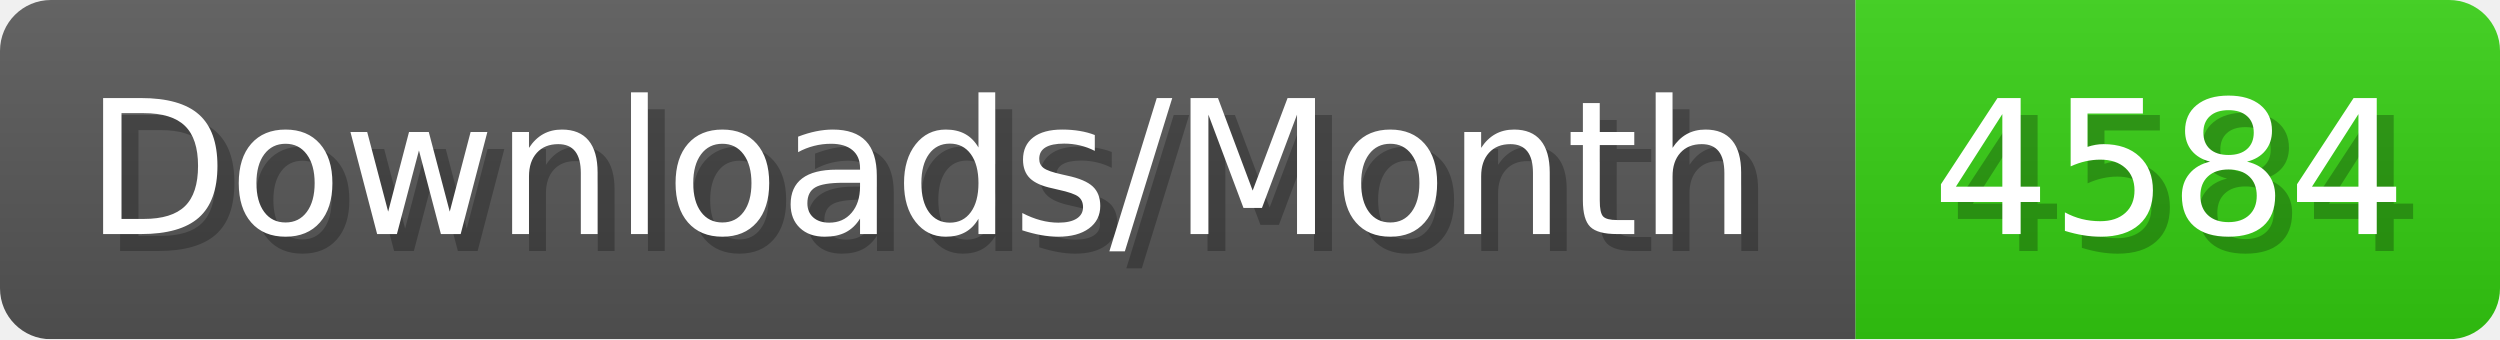
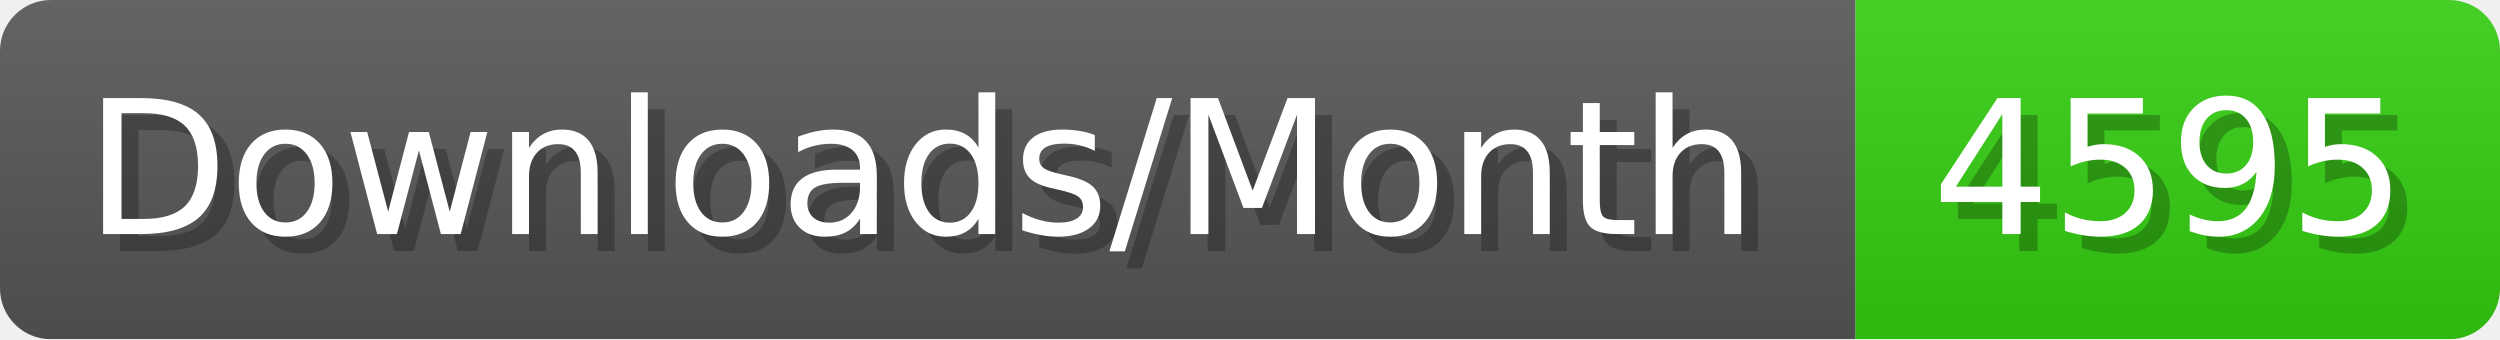
- <svg xmlns="http://www.w3.org/2000/svg" width="147.4" height="20" viewBox="0 0 1474 200" role="img" aria-label="Downloads/Month: 4584">
+ <svg xmlns="http://www.w3.org/2000/svg" width="147.4" height="20" viewBox="0 0 1474 200" role="img" aria-label="Downloads/Month: 4595">
  <linearGradient id="YlXUI" x2="0" y2="100%">
    <stop offset="0" stop-opacity=".1" stop-color="#EEE" />
    <stop offset="1" stop-opacity=".1" />
  </linearGradient>
  <mask id="JHhop">
    <rect width="1474" height="200" rx="30" fill="#FFF" />
  </mask>
  <g mask="url(#JHhop)">
    <rect width="1094" height="200" fill="#555" />
    <rect width="380" height="200" fill="#3C1" x="1094" />
    <rect width="1474" height="200" fill="url(#YlXUI)" />
  </g>
  <g aria-hidden="true" fill="#fff" text-anchor="start" font-family="Verdana,DejaVu Sans,sans-serif" font-size="110">
    <text x="60" y="148" textLength="994" fill="#000" opacity="0.25">Downloads/Month</text>
    <text x="50" y="138" textLength="994">Downloads/Month</text>
-     <text x="1149" y="148" textLength="280" fill="#000" opacity="0.25">4584</text>
-     <text x="1139" y="138" textLength="280">4584</text>
+     <text x="1149" y="148" textLength="280" fill="#000" opacity="0.25">4595</text>
+     <text x="1139" y="138" textLength="280">4595</text>
  </g>
</svg>
